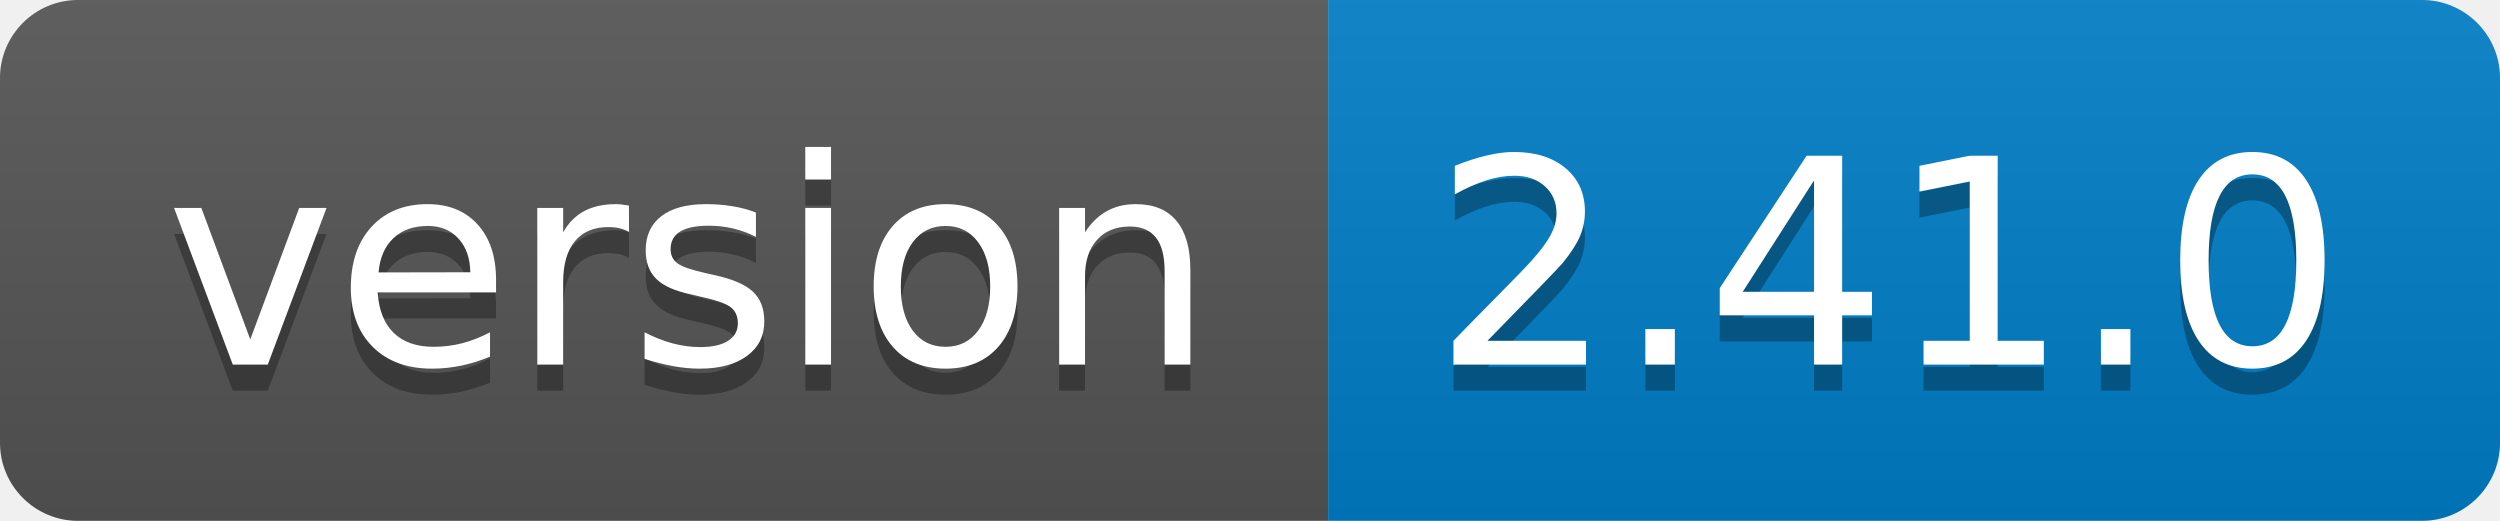
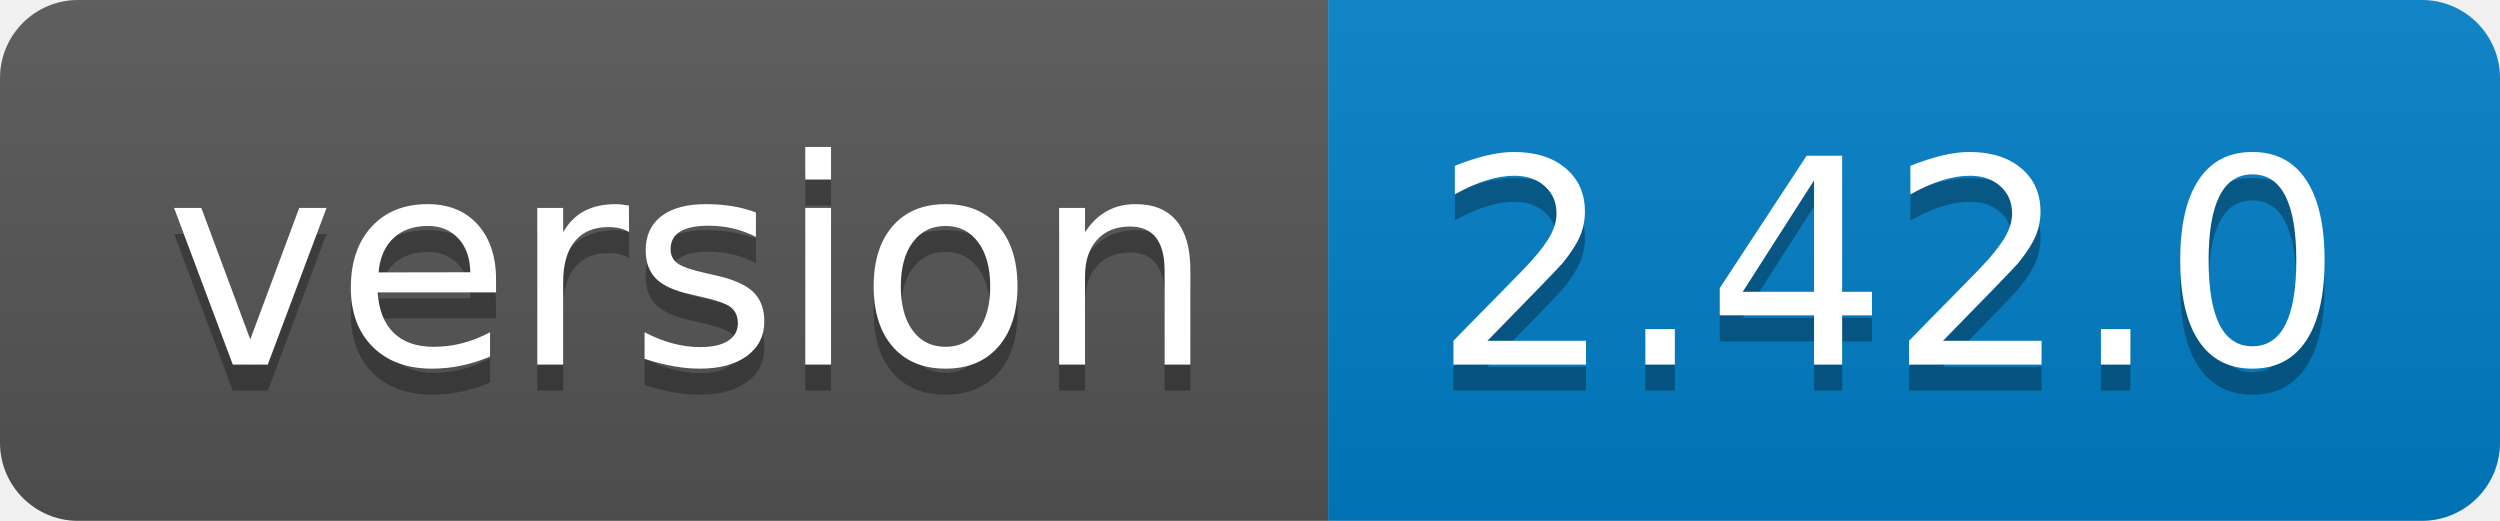
<svg xmlns="http://www.w3.org/2000/svg" width="96" height="20">
  <linearGradient id="b" x2="0" y2="100%">
    <stop offset="0" stop-color="#bbb" stop-opacity=".1" />
    <stop offset="1" stop-opacity=".1" />
  </linearGradient>
  <clipPath id="a">
    <rect width="96" height="20" rx="3" fill="#fff" />
  </clipPath>
  <g clip-path="url(#a)">
    <path fill="#555" d="M0 0h51v20H0z" />
    <path fill="#007ec6" d="M51 0h45v20H51z" />
    <path fill="url(#b)" d="M0 0h96v20H0z" />
  </g>
  <g fill="#fff" text-anchor="middle" font-family="DejaVu Sans,Verdana,Geneva,sans-serif" font-size="110">
    <text x="265" y="150" fill="#010101" fill-opacity=".3" transform="scale(.1)" textLength="410">version</text>
    <text x="265" y="140" transform="scale(.1)" textLength="410">version</text>
-     <text x="725" y="150" fill="#010101" fill-opacity=".3" transform="scale(.1)" textLength="350">2.41.0</text>
-     <text x="725" y="140" transform="scale(.1)" textLength="350">2.41.0</text>
+     <text x="725" y="150" fill="#010101" fill-opacity=".3" transform="scale(.1)" textLength="350">2.42.0</text>
+     <text x="725" y="140" transform="scale(.1)" textLength="350">2.42.0</text>
  </g>
</svg>
